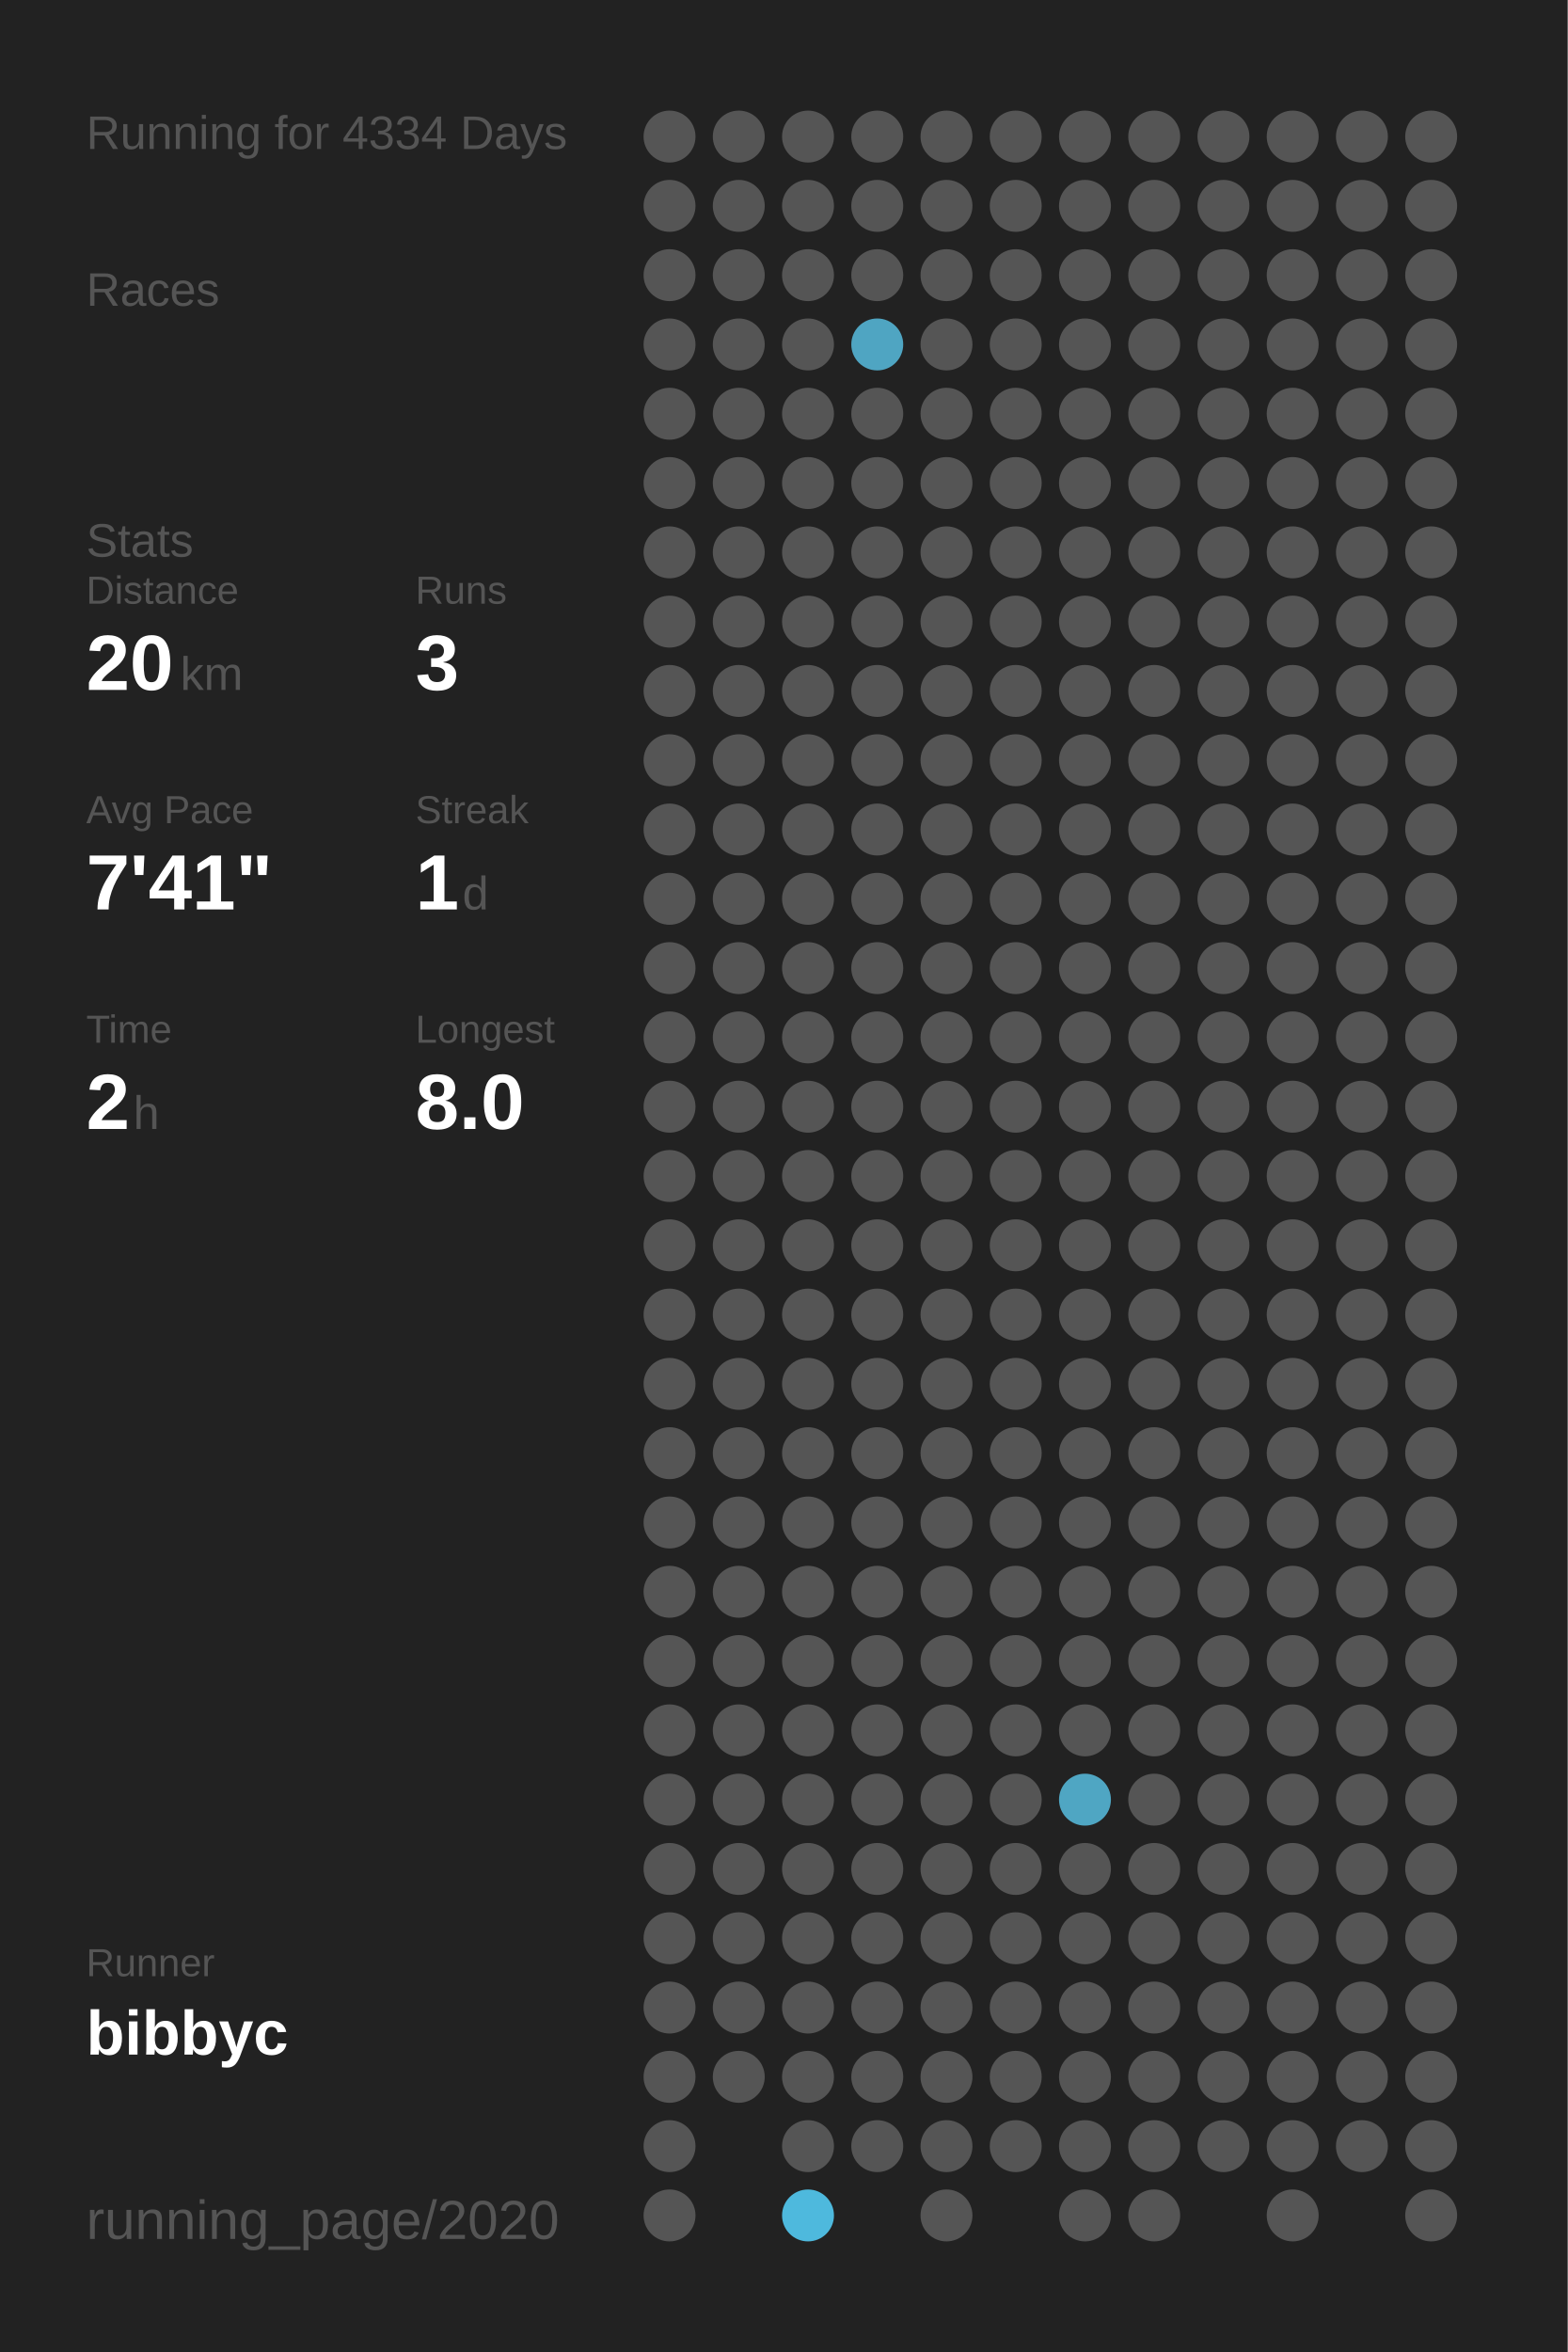
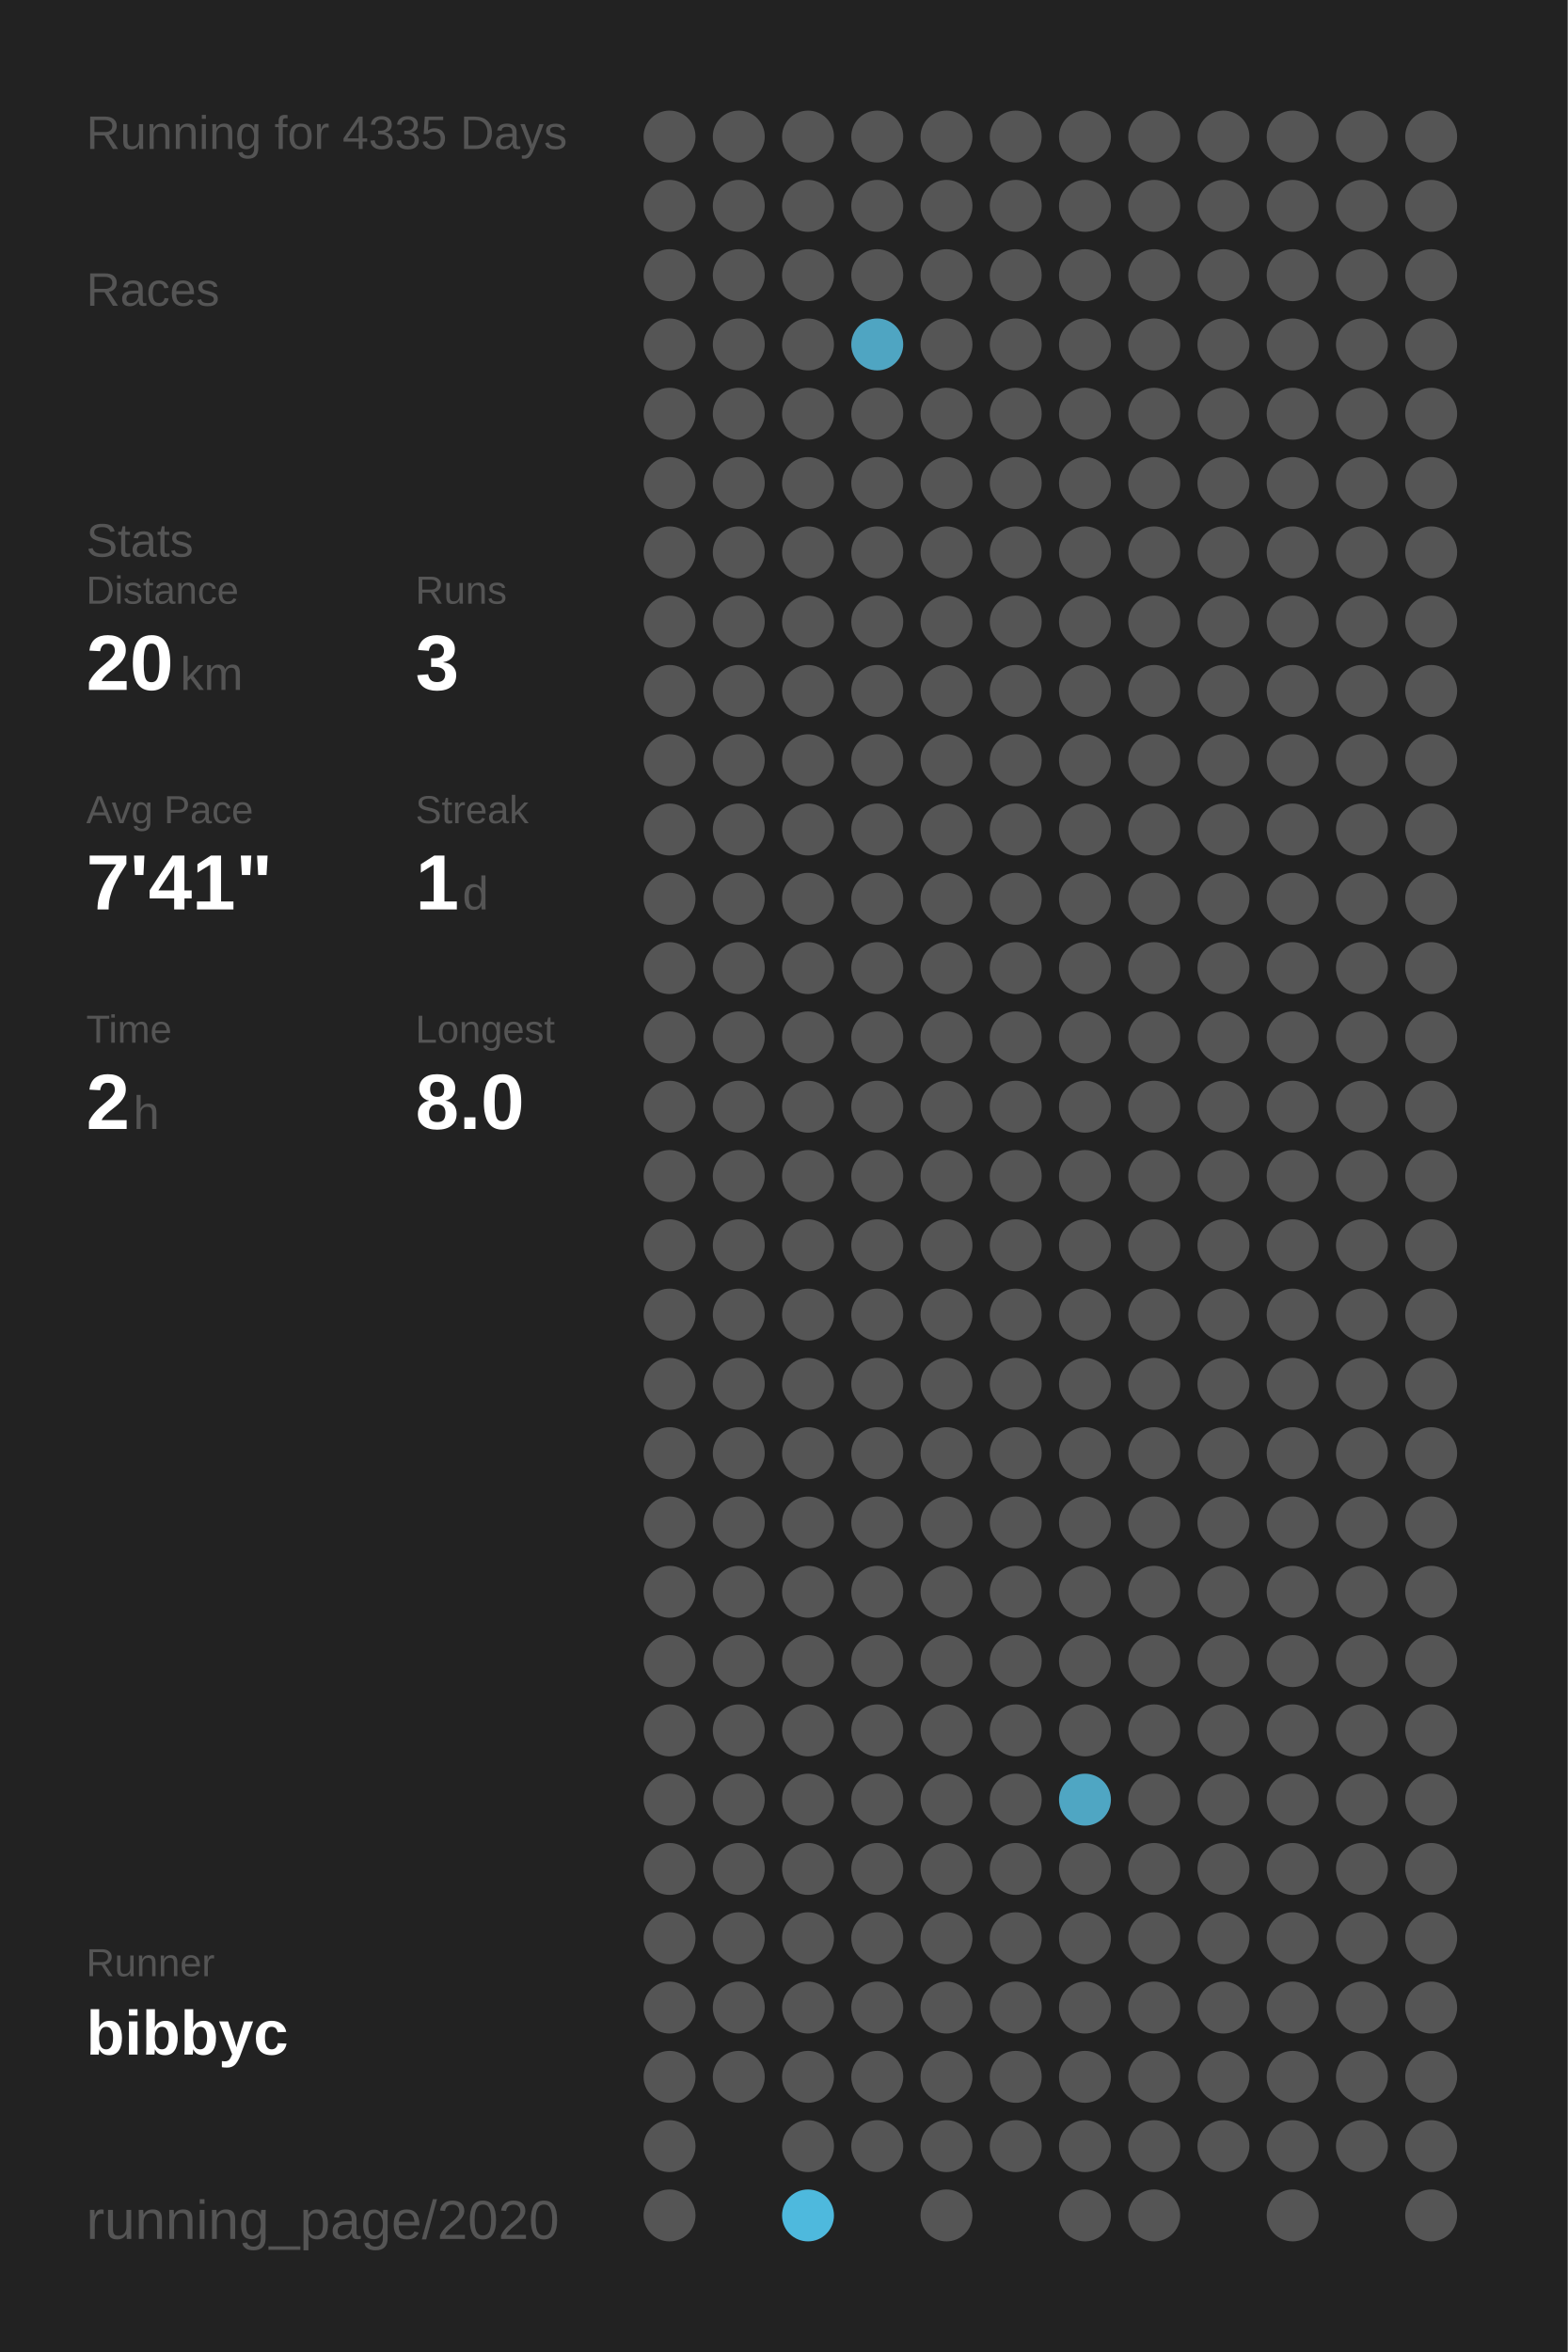
<svg xmlns="http://www.w3.org/2000/svg" baseProfile="full" height="300mm" version="1.1" viewBox="0,0,200,300" width="200mm">
  <defs />
  <rect fill="#222222" height="300" width="200" x="0" y="0" />
-   <text fill="#555555" style="font-size:6px; font-family:Arial;" x="11" y="19">Running for 4334 Days</text>
+   <text fill="#555555" style="font-size:6px; font-family:Arial;" x="11" y="19">Running for 4335 Days</text>
  <text fill="#555555" style="font-size:6px; font-family:Arial;" x="11" y="39">Races</text>
  <text fill="#555555" style="font-size:6px; font-family:Arial;" x="11" y="71">Stats</text>
  <text fill="#555555" style="font-size:5px; font-family:Arial;" x="11" y="77">Distance</text>
  <text fill="#FFFFFF" style="font-size:10px; font-family:Arial; font-weight:bold;" x="11" y="88">20</text>
  <text fill="#555555" style="font-size:6px; font-family:Arial;" x="23" y="88">km</text>
  <text fill="#555555" style="font-size:5px; font-family:Arial;" x="53" y="77">Runs</text>
  <text fill="#FFFFFF" style="font-size:10px; font-family:Arial; font-weight:bold;" x="53" y="88">3</text>
  <text fill="#555555" style="font-size:5px; font-family:Arial;" x="11" y="105">Avg Pace</text>
  <text fill="#FFFFFF" style="font-size:10px; font-family:Arial; font-weight:bold;" x="11" y="116">7'41"</text>
  <text fill="#555555" style="font-size:5px; font-family:Arial;" x="53" y="105">Streak</text>
  <text fill="#FFFFFF" style="font-size:10px; font-family:Arial; font-weight:bold;" x="53" y="116">1</text>
  <text fill="#555555" style="font-size:6px; font-family:Arial;" x="59" y="116">d</text>
  <text fill="#555555" style="font-size:5px; font-family:Arial;" x="11" y="133">Time</text>
  <text fill="#FFFFFF" style="font-size:10px; font-family:Arial; font-weight:bold;" x="11" y="144">2</text>
  <text fill="#555555" style="font-size:6px; font-family:Arial;" x="17" y="144">h</text>
  <text fill="#555555" style="font-size:5px; font-family:Arial;" x="53" y="133">Longest</text>
  <text fill="#FFFFFF" style="font-size:10px; font-family:Arial; font-weight:bold;" x="53" y="144">8.0</text>
  <text fill="#555555" style="font-size:5px; font-family:Arial;" x="11" y="252.065">Runner</text>
  <text fill="#FFFFFF" style="font-size:8px; font-family:Arial; font-weight:bold;" x="11" y="262.065">bibbyc</text>
  <text fill="#555555" style="font-size:7px; font-family:Arial;" x="11" y="285.581">running_page/2020</text>
  <circle cx="85.417" cy="17.419" fill="#555555" r="3.312" />
  <circle cx="85.417" cy="26.258" fill="#555555" r="3.312" />
  <circle cx="85.417" cy="35.097" fill="#555555" r="3.312" />
  <circle cx="85.417" cy="43.935" fill="#555555" r="3.312" />
  <circle cx="85.417" cy="52.774" fill="#555555" r="3.312" />
  <circle cx="85.417" cy="61.613" fill="#555555" r="3.312" />
  <circle cx="85.417" cy="70.452" fill="#555555" r="3.312" />
  <circle cx="85.417" cy="79.29" fill="#555555" r="3.312" />
  <circle cx="85.417" cy="88.129" fill="#555555" r="3.312" />
  <circle cx="85.417" cy="96.968" fill="#555555" r="3.312" />
  <circle cx="85.417" cy="105.806" fill="#555555" r="3.312" />
  <circle cx="85.417" cy="114.645" fill="#555555" r="3.312" />
  <circle cx="85.417" cy="123.484" fill="#555555" r="3.312" />
  <circle cx="85.417" cy="132.323" fill="#555555" r="3.312" />
  <circle cx="85.417" cy="141.161" fill="#555555" r="3.312" />
  <circle cx="85.417" cy="150" fill="#555555" r="3.312" />
  <circle cx="85.417" cy="158.839" fill="#555555" r="3.312" />
  <circle cx="85.417" cy="167.677" fill="#555555" r="3.312" />
  <circle cx="85.417" cy="176.516" fill="#555555" r="3.312" />
  <circle cx="85.417" cy="185.355" fill="#555555" r="3.312" />
  <circle cx="85.417" cy="194.194" fill="#555555" r="3.312" />
  <circle cx="85.417" cy="203.032" fill="#555555" r="3.312" />
  <circle cx="85.417" cy="211.871" fill="#555555" r="3.312" />
  <circle cx="85.417" cy="220.71" fill="#555555" r="3.312" />
  <circle cx="85.417" cy="229.548" fill="#555555" r="3.312" />
  <circle cx="85.417" cy="238.387" fill="#555555" r="3.312" />
  <circle cx="85.417" cy="247.226" fill="#555555" r="3.312" />
  <circle cx="85.417" cy="256.065" fill="#555555" r="3.312" />
  <circle cx="85.417" cy="264.903" fill="#555555" r="3.312" />
  <circle cx="85.417" cy="273.742" fill="#555555" r="3.312" />
  <circle cx="85.417" cy="282.581" fill="#555555" r="3.312" />
  <circle cx="94.25" cy="17.419" fill="#555555" r="3.312" />
  <circle cx="94.25" cy="26.258" fill="#555555" r="3.312" />
  <circle cx="94.25" cy="35.097" fill="#555555" r="3.312" />
  <circle cx="94.25" cy="43.935" fill="#555555" r="3.312" />
  <circle cx="94.25" cy="52.774" fill="#555555" r="3.312" />
  <circle cx="94.25" cy="61.613" fill="#555555" r="3.312" />
  <circle cx="94.25" cy="70.452" fill="#555555" r="3.312" />
  <circle cx="94.25" cy="79.29" fill="#555555" r="3.312" />
  <circle cx="94.25" cy="88.129" fill="#555555" r="3.312" />
  <circle cx="94.25" cy="96.968" fill="#555555" r="3.312" />
  <circle cx="94.25" cy="105.806" fill="#555555" r="3.312" />
  <circle cx="94.25" cy="114.645" fill="#555555" r="3.312" />
  <circle cx="94.25" cy="123.484" fill="#555555" r="3.312" />
  <circle cx="94.25" cy="132.323" fill="#555555" r="3.312" />
  <circle cx="94.25" cy="141.161" fill="#555555" r="3.312" />
  <circle cx="94.25" cy="150" fill="#555555" r="3.312" />
  <circle cx="94.25" cy="158.839" fill="#555555" r="3.312" />
  <circle cx="94.25" cy="167.677" fill="#555555" r="3.312" />
  <circle cx="94.25" cy="176.516" fill="#555555" r="3.312" />
  <circle cx="94.25" cy="185.355" fill="#555555" r="3.312" />
  <circle cx="94.25" cy="194.194" fill="#555555" r="3.312" />
  <circle cx="94.25" cy="203.032" fill="#555555" r="3.312" />
  <circle cx="94.25" cy="211.871" fill="#555555" r="3.312" />
  <circle cx="94.25" cy="220.71" fill="#555555" r="3.312" />
  <circle cx="94.25" cy="229.548" fill="#555555" r="3.312" />
  <circle cx="94.25" cy="238.387" fill="#555555" r="3.312" />
  <circle cx="94.25" cy="247.226" fill="#555555" r="3.312" />
  <circle cx="94.25" cy="256.065" fill="#555555" r="3.312" />
  <circle cx="94.25" cy="264.903" fill="#555555" r="3.312" />
  <circle cx="103.083" cy="17.419" fill="#555555" r="3.312" />
  <circle cx="103.083" cy="26.258" fill="#555555" r="3.312" />
  <circle cx="103.083" cy="35.097" fill="#555555" r="3.312" />
  <circle cx="103.083" cy="43.935" fill="#555555" r="3.312" />
  <circle cx="103.083" cy="52.774" fill="#555555" r="3.312" />
  <circle cx="103.083" cy="61.613" fill="#555555" r="3.312" />
  <circle cx="103.083" cy="70.452" fill="#555555" r="3.312" />
  <circle cx="103.083" cy="79.29" fill="#555555" r="3.312" />
  <circle cx="103.083" cy="88.129" fill="#555555" r="3.312" />
  <circle cx="103.083" cy="96.968" fill="#555555" r="3.312" />
  <circle cx="103.083" cy="105.806" fill="#555555" r="3.312" />
  <circle cx="103.083" cy="114.645" fill="#555555" r="3.312" />
  <circle cx="103.083" cy="123.484" fill="#555555" r="3.312" />
  <circle cx="103.083" cy="132.323" fill="#555555" r="3.312" />
  <circle cx="103.083" cy="141.161" fill="#555555" r="3.312" />
  <circle cx="103.083" cy="150" fill="#555555" r="3.312" />
  <circle cx="103.083" cy="158.839" fill="#555555" r="3.312" />
  <circle cx="103.083" cy="167.677" fill="#555555" r="3.312" />
  <circle cx="103.083" cy="176.516" fill="#555555" r="3.312" />
  <circle cx="103.083" cy="185.355" fill="#555555" r="3.312" />
  <circle cx="103.083" cy="194.194" fill="#555555" r="3.312" />
  <circle cx="103.083" cy="203.032" fill="#555555" r="3.312" />
  <circle cx="103.083" cy="211.871" fill="#555555" r="3.312" />
  <circle cx="103.083" cy="220.71" fill="#555555" r="3.312" />
  <circle cx="103.083" cy="229.548" fill="#555555" r="3.312" />
  <circle cx="103.083" cy="238.387" fill="#555555" r="3.312" />
  <circle cx="103.083" cy="247.226" fill="#555555" r="3.312" />
  <circle cx="103.083" cy="256.065" fill="#555555" r="3.312" />
  <circle cx="103.083" cy="264.903" fill="#555555" r="3.312" />
  <circle cx="103.083" cy="273.742" fill="#555555" r="3.312" />
  <circle cx="103.083" cy="282.581" fill="#4eb9dd" r="3.312" />
  <circle cx="111.917" cy="17.419" fill="#555555" r="3.312" />
  <circle cx="111.917" cy="26.258" fill="#555555" r="3.312" />
  <circle cx="111.917" cy="35.097" fill="#555555" r="3.312" />
  <circle cx="111.917" cy="43.935" fill="#4fa5c2" r="3.312" />
  <circle cx="111.917" cy="52.774" fill="#555555" r="3.312" />
  <circle cx="111.917" cy="61.613" fill="#555555" r="3.312" />
  <circle cx="111.917" cy="70.452" fill="#555555" r="3.312" />
  <circle cx="111.917" cy="79.29" fill="#555555" r="3.312" />
  <circle cx="111.917" cy="88.129" fill="#555555" r="3.312" />
  <circle cx="111.917" cy="96.968" fill="#555555" r="3.312" />
  <circle cx="111.917" cy="105.806" fill="#555555" r="3.312" />
  <circle cx="111.917" cy="114.645" fill="#555555" r="3.312" />
  <circle cx="111.917" cy="123.484" fill="#555555" r="3.312" />
  <circle cx="111.917" cy="132.323" fill="#555555" r="3.312" />
  <circle cx="111.917" cy="141.161" fill="#555555" r="3.312" />
  <circle cx="111.917" cy="150" fill="#555555" r="3.312" />
  <circle cx="111.917" cy="158.839" fill="#555555" r="3.312" />
  <circle cx="111.917" cy="167.677" fill="#555555" r="3.312" />
  <circle cx="111.917" cy="176.516" fill="#555555" r="3.312" />
  <circle cx="111.917" cy="185.355" fill="#555555" r="3.312" />
  <circle cx="111.917" cy="194.194" fill="#555555" r="3.312" />
  <circle cx="111.917" cy="203.032" fill="#555555" r="3.312" />
  <circle cx="111.917" cy="211.871" fill="#555555" r="3.312" />
  <circle cx="111.917" cy="220.71" fill="#555555" r="3.312" />
  <circle cx="111.917" cy="229.548" fill="#555555" r="3.312" />
  <circle cx="111.917" cy="238.387" fill="#555555" r="3.312" />
  <circle cx="111.917" cy="247.226" fill="#555555" r="3.312" />
  <circle cx="111.917" cy="256.065" fill="#555555" r="3.312" />
  <circle cx="111.917" cy="264.903" fill="#555555" r="3.312" />
  <circle cx="111.917" cy="273.742" fill="#555555" r="3.312" />
  <circle cx="120.75" cy="17.419" fill="#555555" r="3.312" />
  <circle cx="120.75" cy="26.258" fill="#555555" r="3.312" />
  <circle cx="120.75" cy="35.097" fill="#555555" r="3.312" />
  <circle cx="120.75" cy="43.935" fill="#555555" r="3.312" />
  <circle cx="120.75" cy="52.774" fill="#555555" r="3.312" />
  <circle cx="120.75" cy="61.613" fill="#555555" r="3.312" />
  <circle cx="120.75" cy="70.452" fill="#555555" r="3.312" />
  <circle cx="120.75" cy="79.29" fill="#555555" r="3.312" />
  <circle cx="120.75" cy="88.129" fill="#555555" r="3.312" />
  <circle cx="120.75" cy="96.968" fill="#555555" r="3.312" />
  <circle cx="120.75" cy="105.806" fill="#555555" r="3.312" />
  <circle cx="120.75" cy="114.645" fill="#555555" r="3.312" />
  <circle cx="120.75" cy="123.484" fill="#555555" r="3.312" />
  <circle cx="120.75" cy="132.323" fill="#555555" r="3.312" />
  <circle cx="120.75" cy="141.161" fill="#555555" r="3.312" />
  <circle cx="120.75" cy="150" fill="#555555" r="3.312" />
  <circle cx="120.75" cy="158.839" fill="#555555" r="3.312" />
  <circle cx="120.75" cy="167.677" fill="#555555" r="3.312" />
  <circle cx="120.75" cy="176.516" fill="#555555" r="3.312" />
  <circle cx="120.75" cy="185.355" fill="#555555" r="3.312" />
  <circle cx="120.75" cy="194.194" fill="#555555" r="3.312" />
  <circle cx="120.75" cy="203.032" fill="#555555" r="3.312" />
  <circle cx="120.75" cy="211.871" fill="#555555" r="3.312" />
  <circle cx="120.75" cy="220.71" fill="#555555" r="3.312" />
  <circle cx="120.75" cy="229.548" fill="#555555" r="3.312" />
  <circle cx="120.75" cy="238.387" fill="#555555" r="3.312" />
  <circle cx="120.75" cy="247.226" fill="#555555" r="3.312" />
  <circle cx="120.75" cy="256.065" fill="#555555" r="3.312" />
  <circle cx="120.75" cy="264.903" fill="#555555" r="3.312" />
  <circle cx="120.75" cy="273.742" fill="#555555" r="3.312" />
  <circle cx="120.75" cy="282.581" fill="#555555" r="3.312" />
  <circle cx="129.583" cy="17.419" fill="#555555" r="3.312" />
  <circle cx="129.583" cy="26.258" fill="#555555" r="3.312" />
  <circle cx="129.583" cy="35.097" fill="#555555" r="3.312" />
  <circle cx="129.583" cy="43.935" fill="#555555" r="3.312" />
  <circle cx="129.583" cy="52.774" fill="#555555" r="3.312" />
  <circle cx="129.583" cy="61.613" fill="#555555" r="3.312" />
  <circle cx="129.583" cy="70.452" fill="#555555" r="3.312" />
  <circle cx="129.583" cy="79.29" fill="#555555" r="3.312" />
  <circle cx="129.583" cy="88.129" fill="#555555" r="3.312" />
  <circle cx="129.583" cy="96.968" fill="#555555" r="3.312" />
  <circle cx="129.583" cy="105.806" fill="#555555" r="3.312" />
  <circle cx="129.583" cy="114.645" fill="#555555" r="3.312" />
  <circle cx="129.583" cy="123.484" fill="#555555" r="3.312" />
  <circle cx="129.583" cy="132.323" fill="#555555" r="3.312" />
  <circle cx="129.583" cy="141.161" fill="#555555" r="3.312" />
  <circle cx="129.583" cy="150" fill="#555555" r="3.312" />
  <circle cx="129.583" cy="158.839" fill="#555555" r="3.312" />
  <circle cx="129.583" cy="167.677" fill="#555555" r="3.312" />
  <circle cx="129.583" cy="176.516" fill="#555555" r="3.312" />
  <circle cx="129.583" cy="185.355" fill="#555555" r="3.312" />
  <circle cx="129.583" cy="194.194" fill="#555555" r="3.312" />
  <circle cx="129.583" cy="203.032" fill="#555555" r="3.312" />
  <circle cx="129.583" cy="211.871" fill="#555555" r="3.312" />
  <circle cx="129.583" cy="220.71" fill="#555555" r="3.312" />
  <circle cx="129.583" cy="229.548" fill="#555555" r="3.312" />
  <circle cx="129.583" cy="238.387" fill="#555555" r="3.312" />
  <circle cx="129.583" cy="247.226" fill="#555555" r="3.312" />
  <circle cx="129.583" cy="256.065" fill="#555555" r="3.312" />
  <circle cx="129.583" cy="264.903" fill="#555555" r="3.312" />
  <circle cx="129.583" cy="273.742" fill="#555555" r="3.312" />
  <circle cx="138.417" cy="17.419" fill="#555555" r="3.312" />
  <circle cx="138.417" cy="26.258" fill="#555555" r="3.312" />
  <circle cx="138.417" cy="35.097" fill="#555555" r="3.312" />
  <circle cx="138.417" cy="43.935" fill="#555555" r="3.312" />
  <circle cx="138.417" cy="52.774" fill="#555555" r="3.312" />
  <circle cx="138.417" cy="61.613" fill="#555555" r="3.312" />
  <circle cx="138.417" cy="70.452" fill="#555555" r="3.312" />
  <circle cx="138.417" cy="79.29" fill="#555555" r="3.312" />
  <circle cx="138.417" cy="88.129" fill="#555555" r="3.312" />
  <circle cx="138.417" cy="96.968" fill="#555555" r="3.312" />
  <circle cx="138.417" cy="105.806" fill="#555555" r="3.312" />
  <circle cx="138.417" cy="114.645" fill="#555555" r="3.312" />
  <circle cx="138.417" cy="123.484" fill="#555555" r="3.312" />
  <circle cx="138.417" cy="132.323" fill="#555555" r="3.312" />
  <circle cx="138.417" cy="141.161" fill="#555555" r="3.312" />
  <circle cx="138.417" cy="150" fill="#555555" r="3.312" />
  <circle cx="138.417" cy="158.839" fill="#555555" r="3.312" />
  <circle cx="138.417" cy="167.677" fill="#555555" r="3.312" />
  <circle cx="138.417" cy="176.516" fill="#555555" r="3.312" />
  <circle cx="138.417" cy="185.355" fill="#555555" r="3.312" />
  <circle cx="138.417" cy="194.194" fill="#555555" r="3.312" />
  <circle cx="138.417" cy="203.032" fill="#555555" r="3.312" />
  <circle cx="138.417" cy="211.871" fill="#555555" r="3.312" />
  <circle cx="138.417" cy="220.71" fill="#555555" r="3.312" />
  <circle cx="138.417" cy="229.548" fill="#4fa6c3" r="3.312" />
  <circle cx="138.417" cy="238.387" fill="#555555" r="3.312" />
  <circle cx="138.417" cy="247.226" fill="#555555" r="3.312" />
  <circle cx="138.417" cy="256.065" fill="#555555" r="3.312" />
  <circle cx="138.417" cy="264.903" fill="#555555" r="3.312" />
  <circle cx="138.417" cy="273.742" fill="#555555" r="3.312" />
  <circle cx="138.417" cy="282.581" fill="#555555" r="3.312" />
  <circle cx="147.25" cy="17.419" fill="#555555" r="3.312" />
  <circle cx="147.25" cy="26.258" fill="#555555" r="3.312" />
  <circle cx="147.25" cy="35.097" fill="#555555" r="3.312" />
  <circle cx="147.25" cy="43.935" fill="#555555" r="3.312" />
  <circle cx="147.25" cy="52.774" fill="#555555" r="3.312" />
  <circle cx="147.25" cy="61.613" fill="#555555" r="3.312" />
  <circle cx="147.25" cy="70.452" fill="#555555" r="3.312" />
  <circle cx="147.25" cy="79.29" fill="#555555" r="3.312" />
  <circle cx="147.25" cy="88.129" fill="#555555" r="3.312" />
  <circle cx="147.25" cy="96.968" fill="#555555" r="3.312" />
  <circle cx="147.25" cy="105.806" fill="#555555" r="3.312" />
  <circle cx="147.25" cy="114.645" fill="#555555" r="3.312" />
  <circle cx="147.25" cy="123.484" fill="#555555" r="3.312" />
  <circle cx="147.25" cy="132.323" fill="#555555" r="3.312" />
  <circle cx="147.25" cy="141.161" fill="#555555" r="3.312" />
  <circle cx="147.25" cy="150" fill="#555555" r="3.312" />
  <circle cx="147.25" cy="158.839" fill="#555555" r="3.312" />
  <circle cx="147.25" cy="167.677" fill="#555555" r="3.312" />
  <circle cx="147.25" cy="176.516" fill="#555555" r="3.312" />
  <circle cx="147.25" cy="185.355" fill="#555555" r="3.312" />
  <circle cx="147.25" cy="194.194" fill="#555555" r="3.312" />
  <circle cx="147.25" cy="203.032" fill="#555555" r="3.312" />
  <circle cx="147.25" cy="211.871" fill="#555555" r="3.312" />
  <circle cx="147.25" cy="220.71" fill="#555555" r="3.312" />
  <circle cx="147.25" cy="229.548" fill="#555555" r="3.312" />
  <circle cx="147.25" cy="238.387" fill="#555555" r="3.312" />
  <circle cx="147.25" cy="247.226" fill="#555555" r="3.312" />
  <circle cx="147.25" cy="256.065" fill="#555555" r="3.312" />
  <circle cx="147.25" cy="264.903" fill="#555555" r="3.312" />
  <circle cx="147.25" cy="273.742" fill="#555555" r="3.312" />
  <circle cx="147.25" cy="282.581" fill="#555555" r="3.312" />
  <circle cx="156.083" cy="17.419" fill="#555555" r="3.312" />
  <circle cx="156.083" cy="26.258" fill="#555555" r="3.312" />
  <circle cx="156.083" cy="35.097" fill="#555555" r="3.312" />
  <circle cx="156.083" cy="43.935" fill="#555555" r="3.312" />
  <circle cx="156.083" cy="52.774" fill="#555555" r="3.312" />
  <circle cx="156.083" cy="61.613" fill="#555555" r="3.312" />
  <circle cx="156.083" cy="70.452" fill="#555555" r="3.312" />
  <circle cx="156.083" cy="79.29" fill="#555555" r="3.312" />
  <circle cx="156.083" cy="88.129" fill="#555555" r="3.312" />
  <circle cx="156.083" cy="96.968" fill="#555555" r="3.312" />
  <circle cx="156.083" cy="105.806" fill="#555555" r="3.312" />
  <circle cx="156.083" cy="114.645" fill="#555555" r="3.312" />
  <circle cx="156.083" cy="123.484" fill="#555555" r="3.312" />
  <circle cx="156.083" cy="132.323" fill="#555555" r="3.312" />
  <circle cx="156.083" cy="141.161" fill="#555555" r="3.312" />
  <circle cx="156.083" cy="150" fill="#555555" r="3.312" />
  <circle cx="156.083" cy="158.839" fill="#555555" r="3.312" />
  <circle cx="156.083" cy="167.677" fill="#555555" r="3.312" />
  <circle cx="156.083" cy="176.516" fill="#555555" r="3.312" />
  <circle cx="156.083" cy="185.355" fill="#555555" r="3.312" />
  <circle cx="156.083" cy="194.194" fill="#555555" r="3.312" />
  <circle cx="156.083" cy="203.032" fill="#555555" r="3.312" />
  <circle cx="156.083" cy="211.871" fill="#555555" r="3.312" />
  <circle cx="156.083" cy="220.71" fill="#555555" r="3.312" />
  <circle cx="156.083" cy="229.548" fill="#555555" r="3.312" />
  <circle cx="156.083" cy="238.387" fill="#555555" r="3.312" />
  <circle cx="156.083" cy="247.226" fill="#555555" r="3.312" />
  <circle cx="156.083" cy="256.065" fill="#555555" r="3.312" />
  <circle cx="156.083" cy="264.903" fill="#555555" r="3.312" />
  <circle cx="156.083" cy="273.742" fill="#555555" r="3.312" />
  <circle cx="164.917" cy="17.419" fill="#555555" r="3.312" />
  <circle cx="164.917" cy="26.258" fill="#555555" r="3.312" />
  <circle cx="164.917" cy="35.097" fill="#555555" r="3.312" />
  <circle cx="164.917" cy="43.935" fill="#555555" r="3.312" />
  <circle cx="164.917" cy="52.774" fill="#555555" r="3.312" />
  <circle cx="164.917" cy="61.613" fill="#555555" r="3.312" />
  <circle cx="164.917" cy="70.452" fill="#555555" r="3.312" />
  <circle cx="164.917" cy="79.29" fill="#555555" r="3.312" />
  <circle cx="164.917" cy="88.129" fill="#555555" r="3.312" />
  <circle cx="164.917" cy="96.968" fill="#555555" r="3.312" />
  <circle cx="164.917" cy="105.806" fill="#555555" r="3.312" />
  <circle cx="164.917" cy="114.645" fill="#555555" r="3.312" />
  <circle cx="164.917" cy="123.484" fill="#555555" r="3.312" />
  <circle cx="164.917" cy="132.323" fill="#555555" r="3.312" />
  <circle cx="164.917" cy="141.161" fill="#555555" r="3.312" />
  <circle cx="164.917" cy="150" fill="#555555" r="3.312" />
  <circle cx="164.917" cy="158.839" fill="#555555" r="3.312" />
  <circle cx="164.917" cy="167.677" fill="#555555" r="3.312" />
  <circle cx="164.917" cy="176.516" fill="#555555" r="3.312" />
  <circle cx="164.917" cy="185.355" fill="#555555" r="3.312" />
  <circle cx="164.917" cy="194.194" fill="#555555" r="3.312" />
  <circle cx="164.917" cy="203.032" fill="#555555" r="3.312" />
  <circle cx="164.917" cy="211.871" fill="#555555" r="3.312" />
  <circle cx="164.917" cy="220.71" fill="#555555" r="3.312" />
  <circle cx="164.917" cy="229.548" fill="#555555" r="3.312" />
  <circle cx="164.917" cy="238.387" fill="#555555" r="3.312" />
  <circle cx="164.917" cy="247.226" fill="#555555" r="3.312" />
  <circle cx="164.917" cy="256.065" fill="#555555" r="3.312" />
  <circle cx="164.917" cy="264.903" fill="#555555" r="3.312" />
  <circle cx="164.917" cy="273.742" fill="#555555" r="3.312" />
  <circle cx="164.917" cy="282.581" fill="#555555" r="3.312" />
  <circle cx="173.75" cy="17.419" fill="#555555" r="3.312" />
  <circle cx="173.75" cy="26.258" fill="#555555" r="3.312" />
  <circle cx="173.75" cy="35.097" fill="#555555" r="3.312" />
  <circle cx="173.75" cy="43.935" fill="#555555" r="3.312" />
  <circle cx="173.75" cy="52.774" fill="#555555" r="3.312" />
  <circle cx="173.75" cy="61.613" fill="#555555" r="3.312" />
  <circle cx="173.75" cy="70.452" fill="#555555" r="3.312" />
  <circle cx="173.75" cy="79.29" fill="#555555" r="3.312" />
  <circle cx="173.75" cy="88.129" fill="#555555" r="3.312" />
  <circle cx="173.75" cy="96.968" fill="#555555" r="3.312" />
  <circle cx="173.75" cy="105.806" fill="#555555" r="3.312" />
  <circle cx="173.75" cy="114.645" fill="#555555" r="3.312" />
  <circle cx="173.75" cy="123.484" fill="#555555" r="3.312" />
  <circle cx="173.75" cy="132.323" fill="#555555" r="3.312" />
  <circle cx="173.75" cy="141.161" fill="#555555" r="3.312" />
  <circle cx="173.75" cy="150" fill="#555555" r="3.312" />
  <circle cx="173.75" cy="158.839" fill="#555555" r="3.312" />
  <circle cx="173.75" cy="167.677" fill="#555555" r="3.312" />
  <circle cx="173.75" cy="176.516" fill="#555555" r="3.312" />
  <circle cx="173.75" cy="185.355" fill="#555555" r="3.312" />
  <circle cx="173.75" cy="194.194" fill="#555555" r="3.312" />
  <circle cx="173.75" cy="203.032" fill="#555555" r="3.312" />
  <circle cx="173.75" cy="211.871" fill="#555555" r="3.312" />
  <circle cx="173.75" cy="220.71" fill="#555555" r="3.312" />
  <circle cx="173.75" cy="229.548" fill="#555555" r="3.312" />
  <circle cx="173.75" cy="238.387" fill="#555555" r="3.312" />
  <circle cx="173.75" cy="247.226" fill="#555555" r="3.312" />
  <circle cx="173.75" cy="256.065" fill="#555555" r="3.312" />
  <circle cx="173.75" cy="264.903" fill="#555555" r="3.312" />
  <circle cx="173.75" cy="273.742" fill="#555555" r="3.312" />
  <circle cx="182.583" cy="17.419" fill="#555555" r="3.312" />
  <circle cx="182.583" cy="26.258" fill="#555555" r="3.312" />
  <circle cx="182.583" cy="35.097" fill="#555555" r="3.312" />
  <circle cx="182.583" cy="43.935" fill="#555555" r="3.312" />
  <circle cx="182.583" cy="52.774" fill="#555555" r="3.312" />
  <circle cx="182.583" cy="61.613" fill="#555555" r="3.312" />
  <circle cx="182.583" cy="70.452" fill="#555555" r="3.312" />
  <circle cx="182.583" cy="79.29" fill="#555555" r="3.312" />
  <circle cx="182.583" cy="88.129" fill="#555555" r="3.312" />
  <circle cx="182.583" cy="96.968" fill="#555555" r="3.312" />
  <circle cx="182.583" cy="105.806" fill="#555555" r="3.312" />
  <circle cx="182.583" cy="114.645" fill="#555555" r="3.312" />
  <circle cx="182.583" cy="123.484" fill="#555555" r="3.312" />
  <circle cx="182.583" cy="132.323" fill="#555555" r="3.312" />
  <circle cx="182.583" cy="141.161" fill="#555555" r="3.312" />
  <circle cx="182.583" cy="150" fill="#555555" r="3.312" />
  <circle cx="182.583" cy="158.839" fill="#555555" r="3.312" />
  <circle cx="182.583" cy="167.677" fill="#555555" r="3.312" />
  <circle cx="182.583" cy="176.516" fill="#555555" r="3.312" />
  <circle cx="182.583" cy="185.355" fill="#555555" r="3.312" />
  <circle cx="182.583" cy="194.194" fill="#555555" r="3.312" />
  <circle cx="182.583" cy="203.032" fill="#555555" r="3.312" />
  <circle cx="182.583" cy="211.871" fill="#555555" r="3.312" />
  <circle cx="182.583" cy="220.71" fill="#555555" r="3.312" />
  <circle cx="182.583" cy="229.548" fill="#555555" r="3.312" />
  <circle cx="182.583" cy="238.387" fill="#555555" r="3.312" />
  <circle cx="182.583" cy="247.226" fill="#555555" r="3.312" />
  <circle cx="182.583" cy="256.065" fill="#555555" r="3.312" />
  <circle cx="182.583" cy="264.903" fill="#555555" r="3.312" />
  <circle cx="182.583" cy="273.742" fill="#555555" r="3.312" />
  <circle cx="182.583" cy="282.581" fill="#555555" r="3.312" />
</svg>
